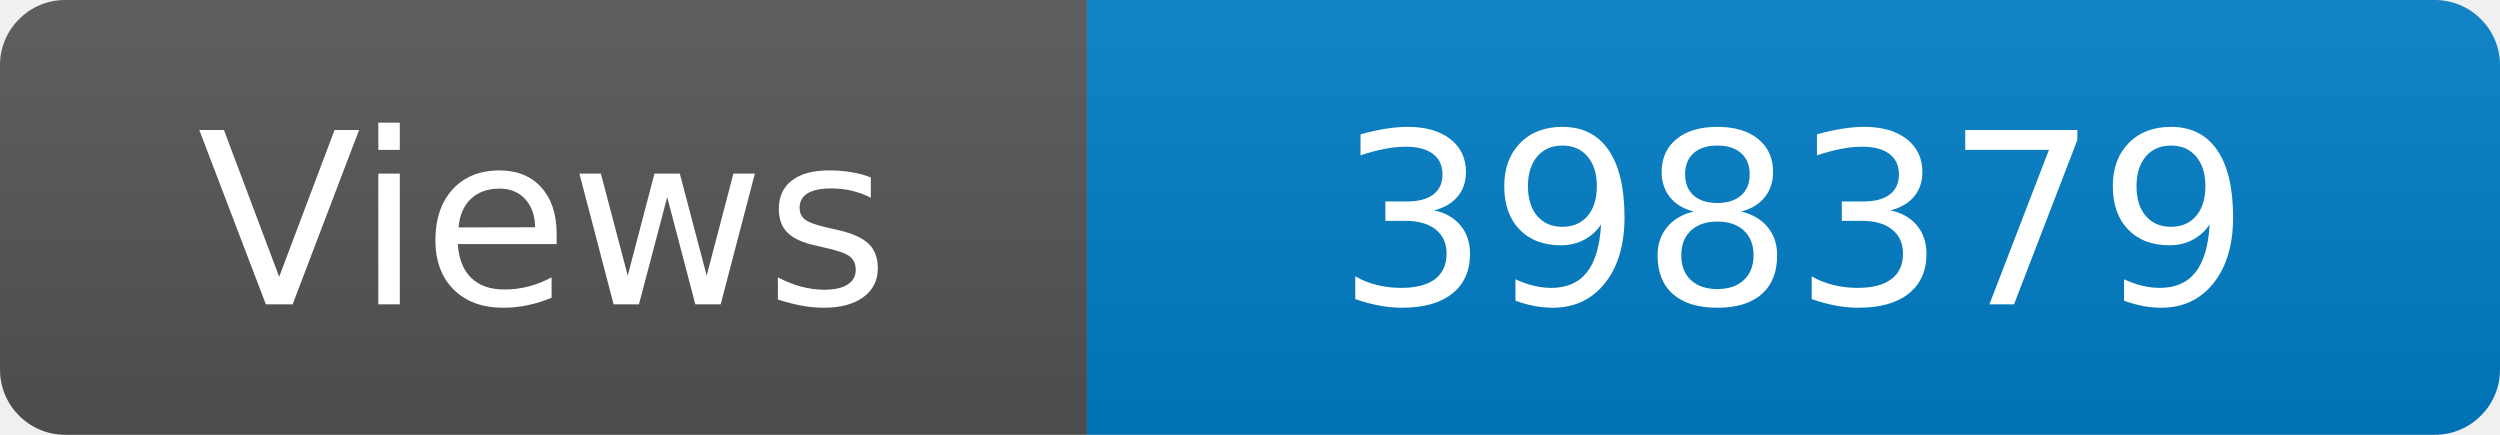
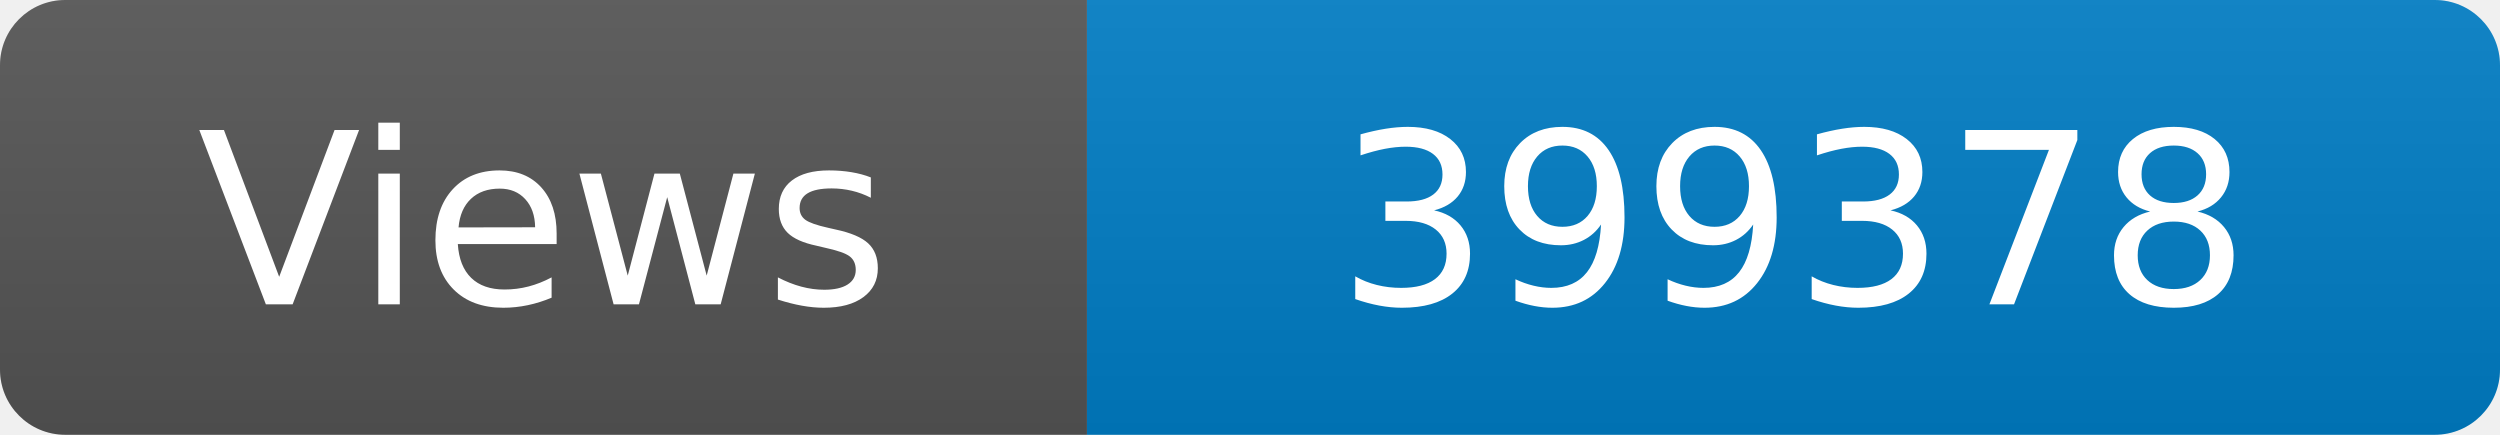
<svg xmlns="http://www.w3.org/2000/svg" width="115" height="20" role="img" aria-label="Maintained?: yes">
  <linearGradient id="s" x2="0" y2="100%">
    <stop offset="0" stop-color="#bbb" stop-opacity=".1" />
    <stop offset="1" stop-opacity=".1" />
  </linearGradient>
  <clipPath id="r">
    <rect width="115" height="20" rx="3" fill="#fff" />
  </clipPath>
  <g clip-path="url(#r)">
    <rect width="50" height="20" fill="#555" />
    <rect x="50" width="160" height="20" fill="#007ec6" />
    <rect width="115" height="20" fill="url(#s)" />
  </g>
  <g fill="#fff" text-anchor="middle" font-family="Verdana,Geneva,DejaVu Sans,sans-serif" font-size="110">
    <text x="250" y="140" transform="scale(.1)" fill="#fff">Views</text>
-     <text x="825" y="140" transform="scale(.1)" fill="#fff">398379</text>
+     <text x="825" y="140" transform="scale(.1)" fill="#fff">399378</text>
  </g>
</svg>
